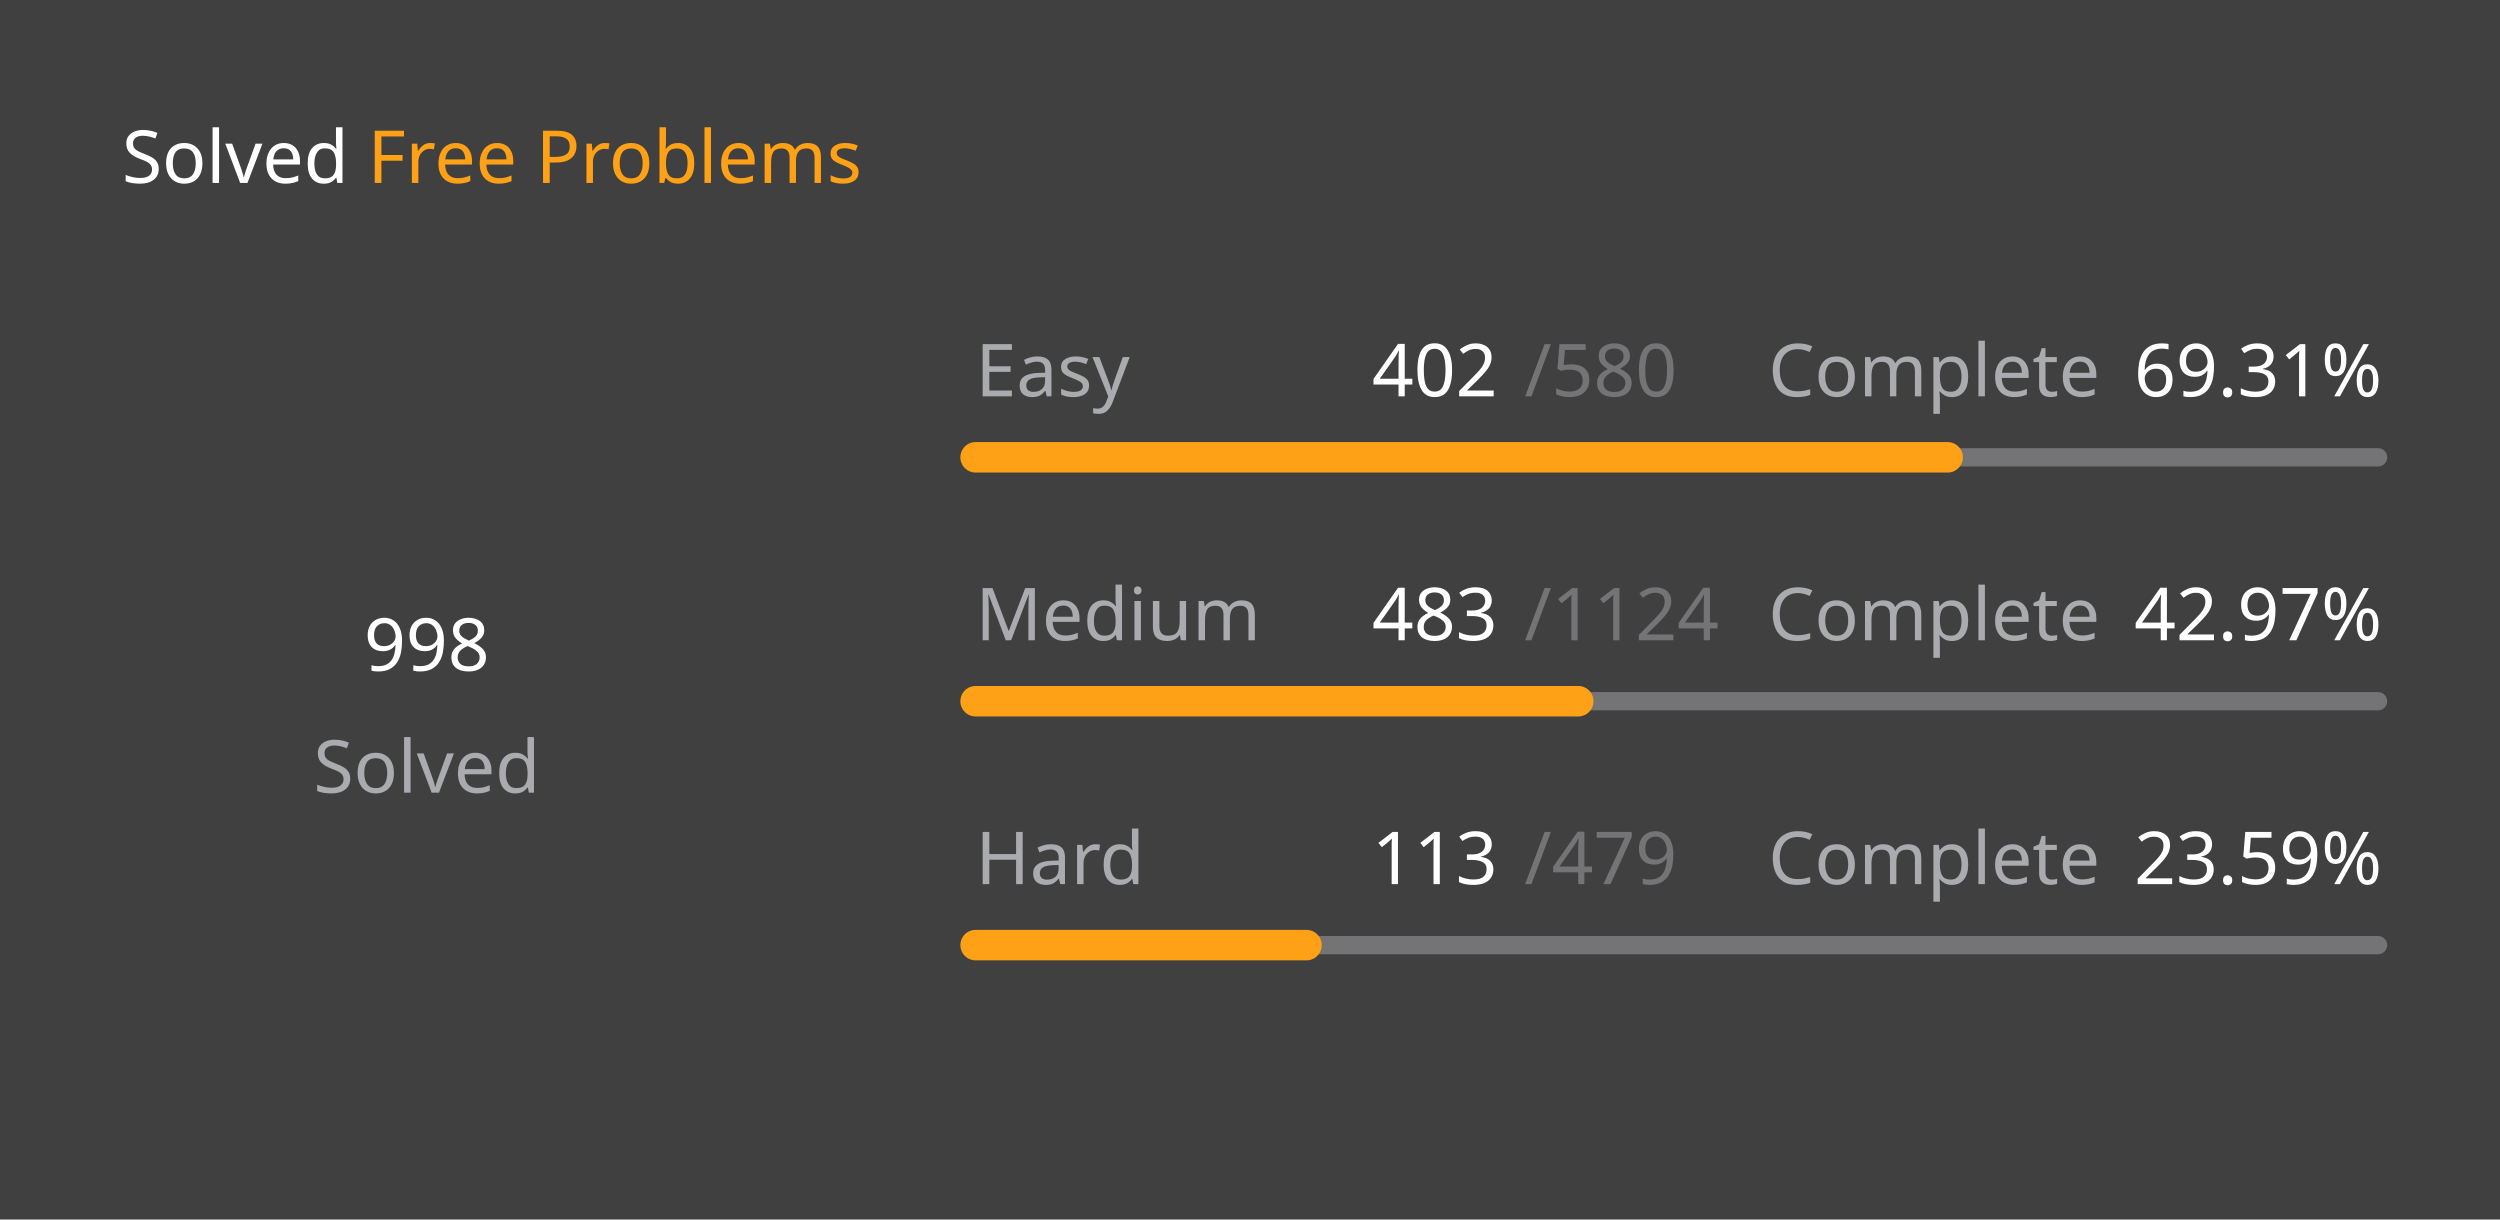
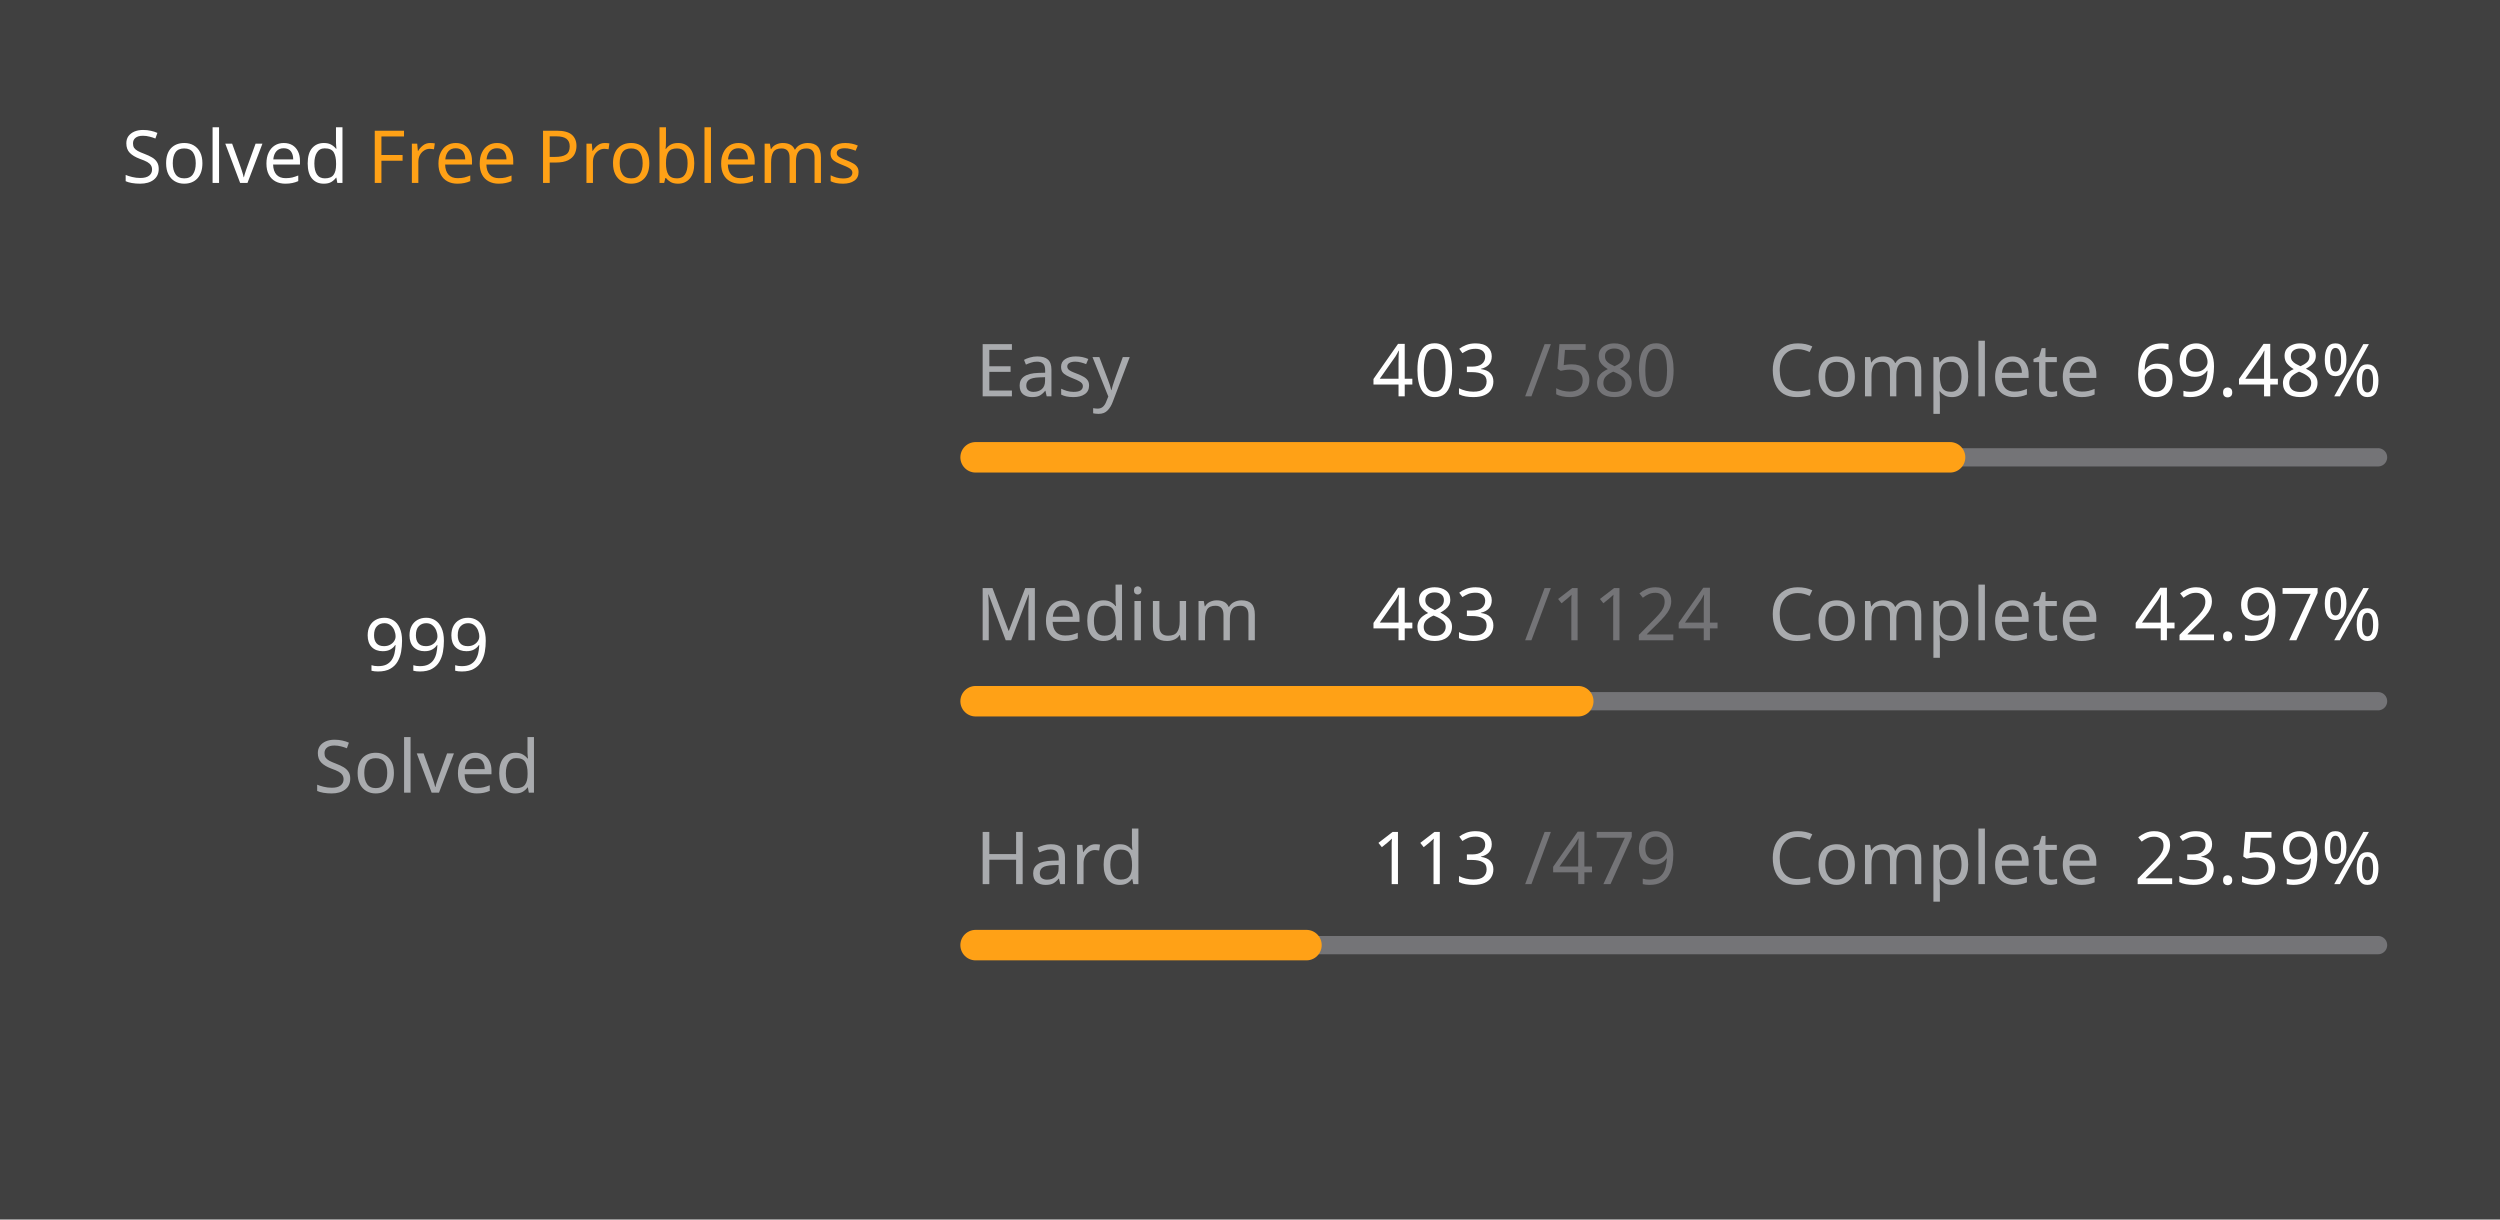
<svg xmlns="http://www.w3.org/2000/svg" version="1.1" height="200" width="410" viewBox="0 0 410 200">
  <style>*{font-family: "Segoe UI", Tahoma, Geneva, Verdana, sans-serif;}</style>
  <style>.title{font-weight: 500;font-size: 1rem;}</style>
  <style>.rotate-90{transform: rotate(-90deg);transform-origin: center;transform-box: fill-box;}</style>
  <style>.state{font-size: .75rem;}</style>
  <style>.light{color: #ffffff;fill: #ffffff;}</style>
  <style>.light-gray{color: #eff2f699;fill: #eff2f699;}</style>
  <style>.dark-gray{color: #ebebf54d;fill: #ebebf54d;}</style>
  <style>.gray{color: #747474;fill: #747474;}</style>
  <style>.orange{color: #ffa116;fill: #ffa116;}</style>
  <style>.background{color: #404040;fill: #404040;}</style>
  <rect fill="#404040" x="0" y="0" width="410" height="200" rx="0.5rem" />
  <g text-anchor="start" text-decoration="1" class="title">
    <text x="20" y="30">
      <tspan class="light">Solved</tspan>
      <tspan class="orange">Free Problems</tspan>
    </text>
  </g>
  <g class="rotate-90">
    <circle fill="none" cx="70" cy="110" r="46" stroke="#747474" stroke-width="3" stroke-linecap="round" />
-     <circle fill="none" cx="70" cy="110" r="46" stroke="#ffa116" stroke-width="5" stroke-linecap="round" stroke-dasharray="132.134 156.893" stroke-dashoffset="0" data-difficult="ALL" />
+     <circle fill="none" cx="70" cy="110" r="46" stroke="#ffa116" stroke-width="5" stroke-linecap="round" stroke-dasharray="132.266 156.76" stroke-dashoffset="0" data-difficult="ALL" />
  </g>
  <g class="state">
    <g text-anchor="middle">
-       <text x="70" y="110" class="light" font-size="1.2rem">998</text>
+       <text x="70" y="110" class="light" font-size="1.2rem">999</text>
      <text x="70" y="130" class="light-gray">Solved</text>
    </g>
    <g>
      <text x="160" y="65" class="light-gray">Easy</text>
-       <text x="225" y="65" class="light">402</text>
+       <text x="225" y="65" class="light">403</text>
      <text x="250" y="65" class="dark-gray">/580</text>
      <text x="290" y="65" class="light-gray">Complete</text>
-       <text x="350" y="65" class="light">69.31%</text>
+       <text x="350" y="65" class="light">69.48%</text>
      <path d="M 160 75 L 390 75" stroke-linecap="round" stroke-linejoin="round" stroke="#ebebf54d" stroke-width="3" />
-       <path d="M 160 75 L 319.414 75" stroke-linecap="round" stroke-linejoin="round" stroke="#ffa116" stroke-width="5" />
+       <path d="M 160 75 L 319.81 75" stroke-linecap="round" stroke-linejoin="round" stroke="#ffa116" stroke-width="5" />
    </g>
    <g>
      <text x="160" y="105" class="light-gray">Medium</text>
      <text x="225" y="105" class="light">483</text>
      <text x="250" y="105" class="dark-gray">/1124</text>
      <text x="290" y="105" class="light-gray">Complete</text>
      <text x="350" y="105" class="light">42.97%</text>
      <path d="M 160 115 L 390 115" stroke-linecap="round" stroke-linejoin="round" stroke="#ebebf54d" stroke-width="3" />
      <path d="M 160 115 L 258.835 115" stroke-linecap="round" stroke-linejoin="round" stroke="#ffa116" stroke-width="5" />
    </g>
    <g>
      <text x="160" y="145" class="light-gray">Hard</text>
      <text x="225" y="145" class="light">113</text>
      <text x="250" y="145" class="dark-gray">/479</text>
      <text x="290" y="145" class="light-gray">Complete</text>
      <text x="350" y="145" class="light">23.59%</text>
      <path d="M 160 155 L 390 155" stroke-linecap="round" stroke-linejoin="round" stroke="#ebebf54d" stroke-width="3" />
      <path d="M 160 155 L 214.259 155" stroke-linecap="round" stroke-linejoin="round" stroke="#ffa116" stroke-width="5" />
    </g>
  </g>
</svg>
